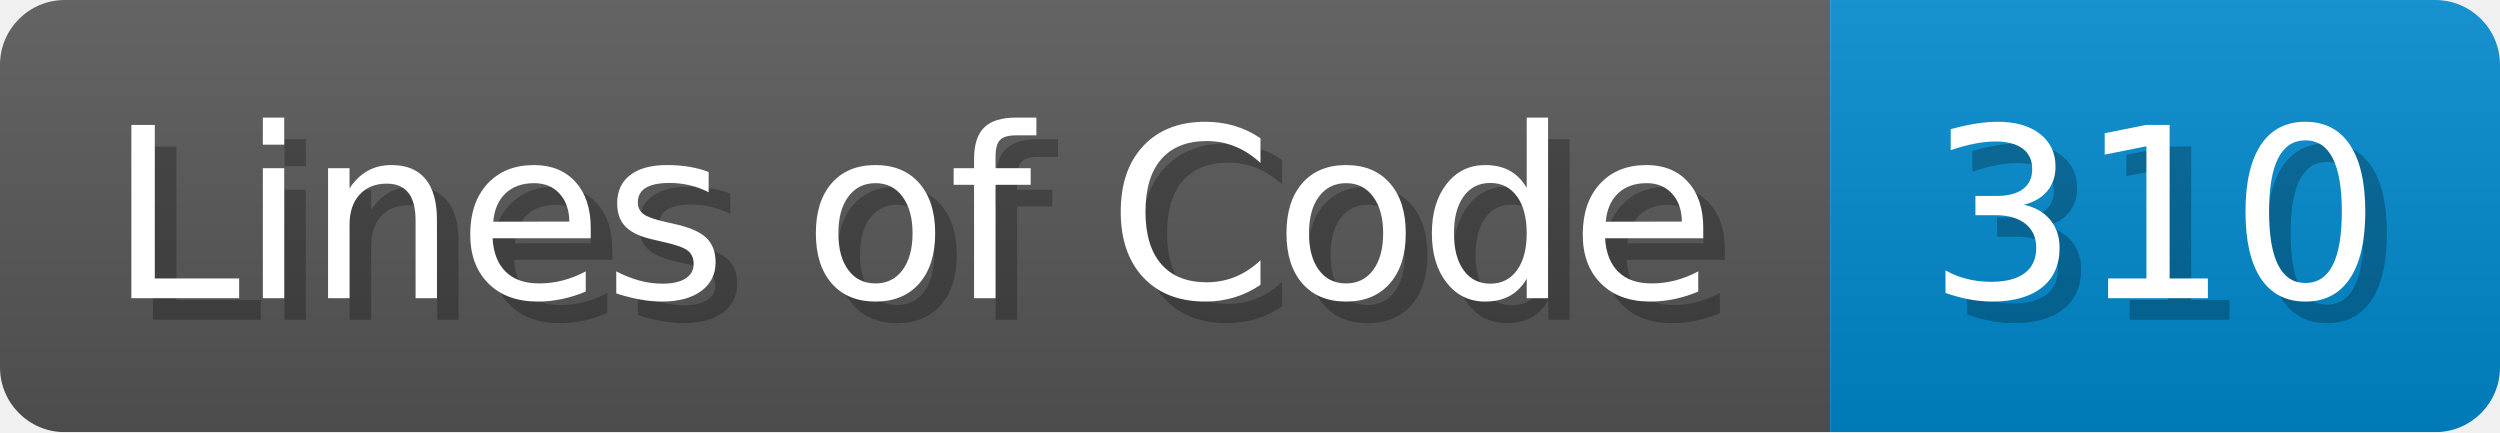
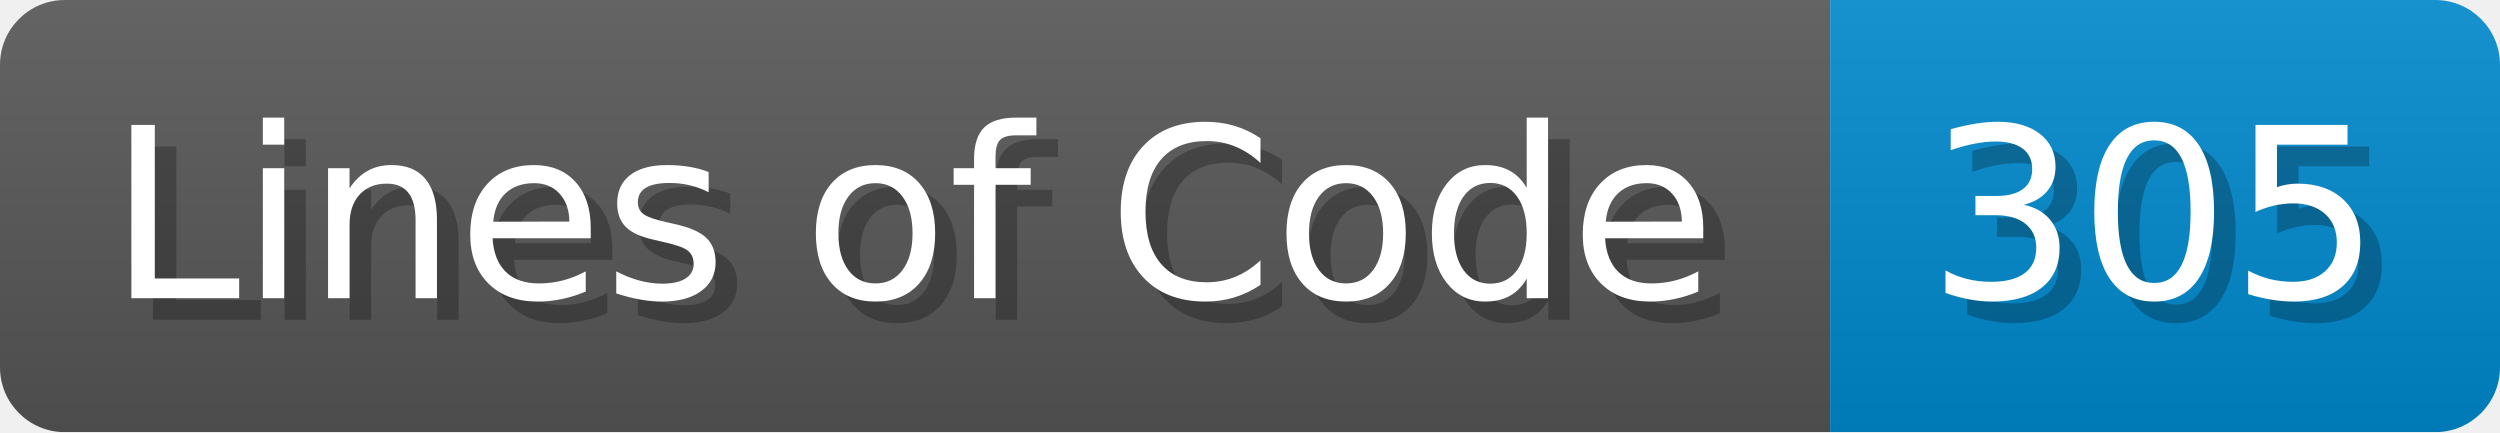
- <svg xmlns="http://www.w3.org/2000/svg" width="115.7" height="20" viewBox="0 0 1157 200" role="img" aria-label="Lines of Code: 310">
+ <svg xmlns="http://www.w3.org/2000/svg" width="115.7" height="20" viewBox="0 0 1157 200" role="img" aria-label="Lines of Code: 305">
  <linearGradient id="a" x2="0" y2="100%">
    <stop offset="0" stop-opacity=".1" stop-color="#EEE" />
    <stop offset="1" stop-opacity=".1" />
  </linearGradient>
  <mask id="m">
    <rect width="1157" height="200" rx="30" fill="#FFF" />
  </mask>
  <g mask="url(#m)">
    <rect width="847" height="200" fill="#555" />
    <rect width="310" height="200" fill="#08C" x="847" />
    <rect width="1157" height="200" fill="url(#a)" />
  </g>
  <g aria-hidden="true" fill="#fff" text-anchor="start" font-family="Verdana,DejaVu Sans,sans-serif" font-size="110">
    <text x="60" y="148" textLength="747" fill="#000" opacity="0.25">Lines of Code</text>
    <text x="50" y="138" textLength="747">Lines of Code</text>
-     <text x="902" y="148" textLength="210" fill="#000" opacity="0.25">310</text>
-     <text x="892" y="138" textLength="210">310</text>
+     <text x="902" y="148" textLength="210" fill="#000" opacity="0.25">305</text>
+     <text x="892" y="138" textLength="210">305</text>
  </g>
</svg>
